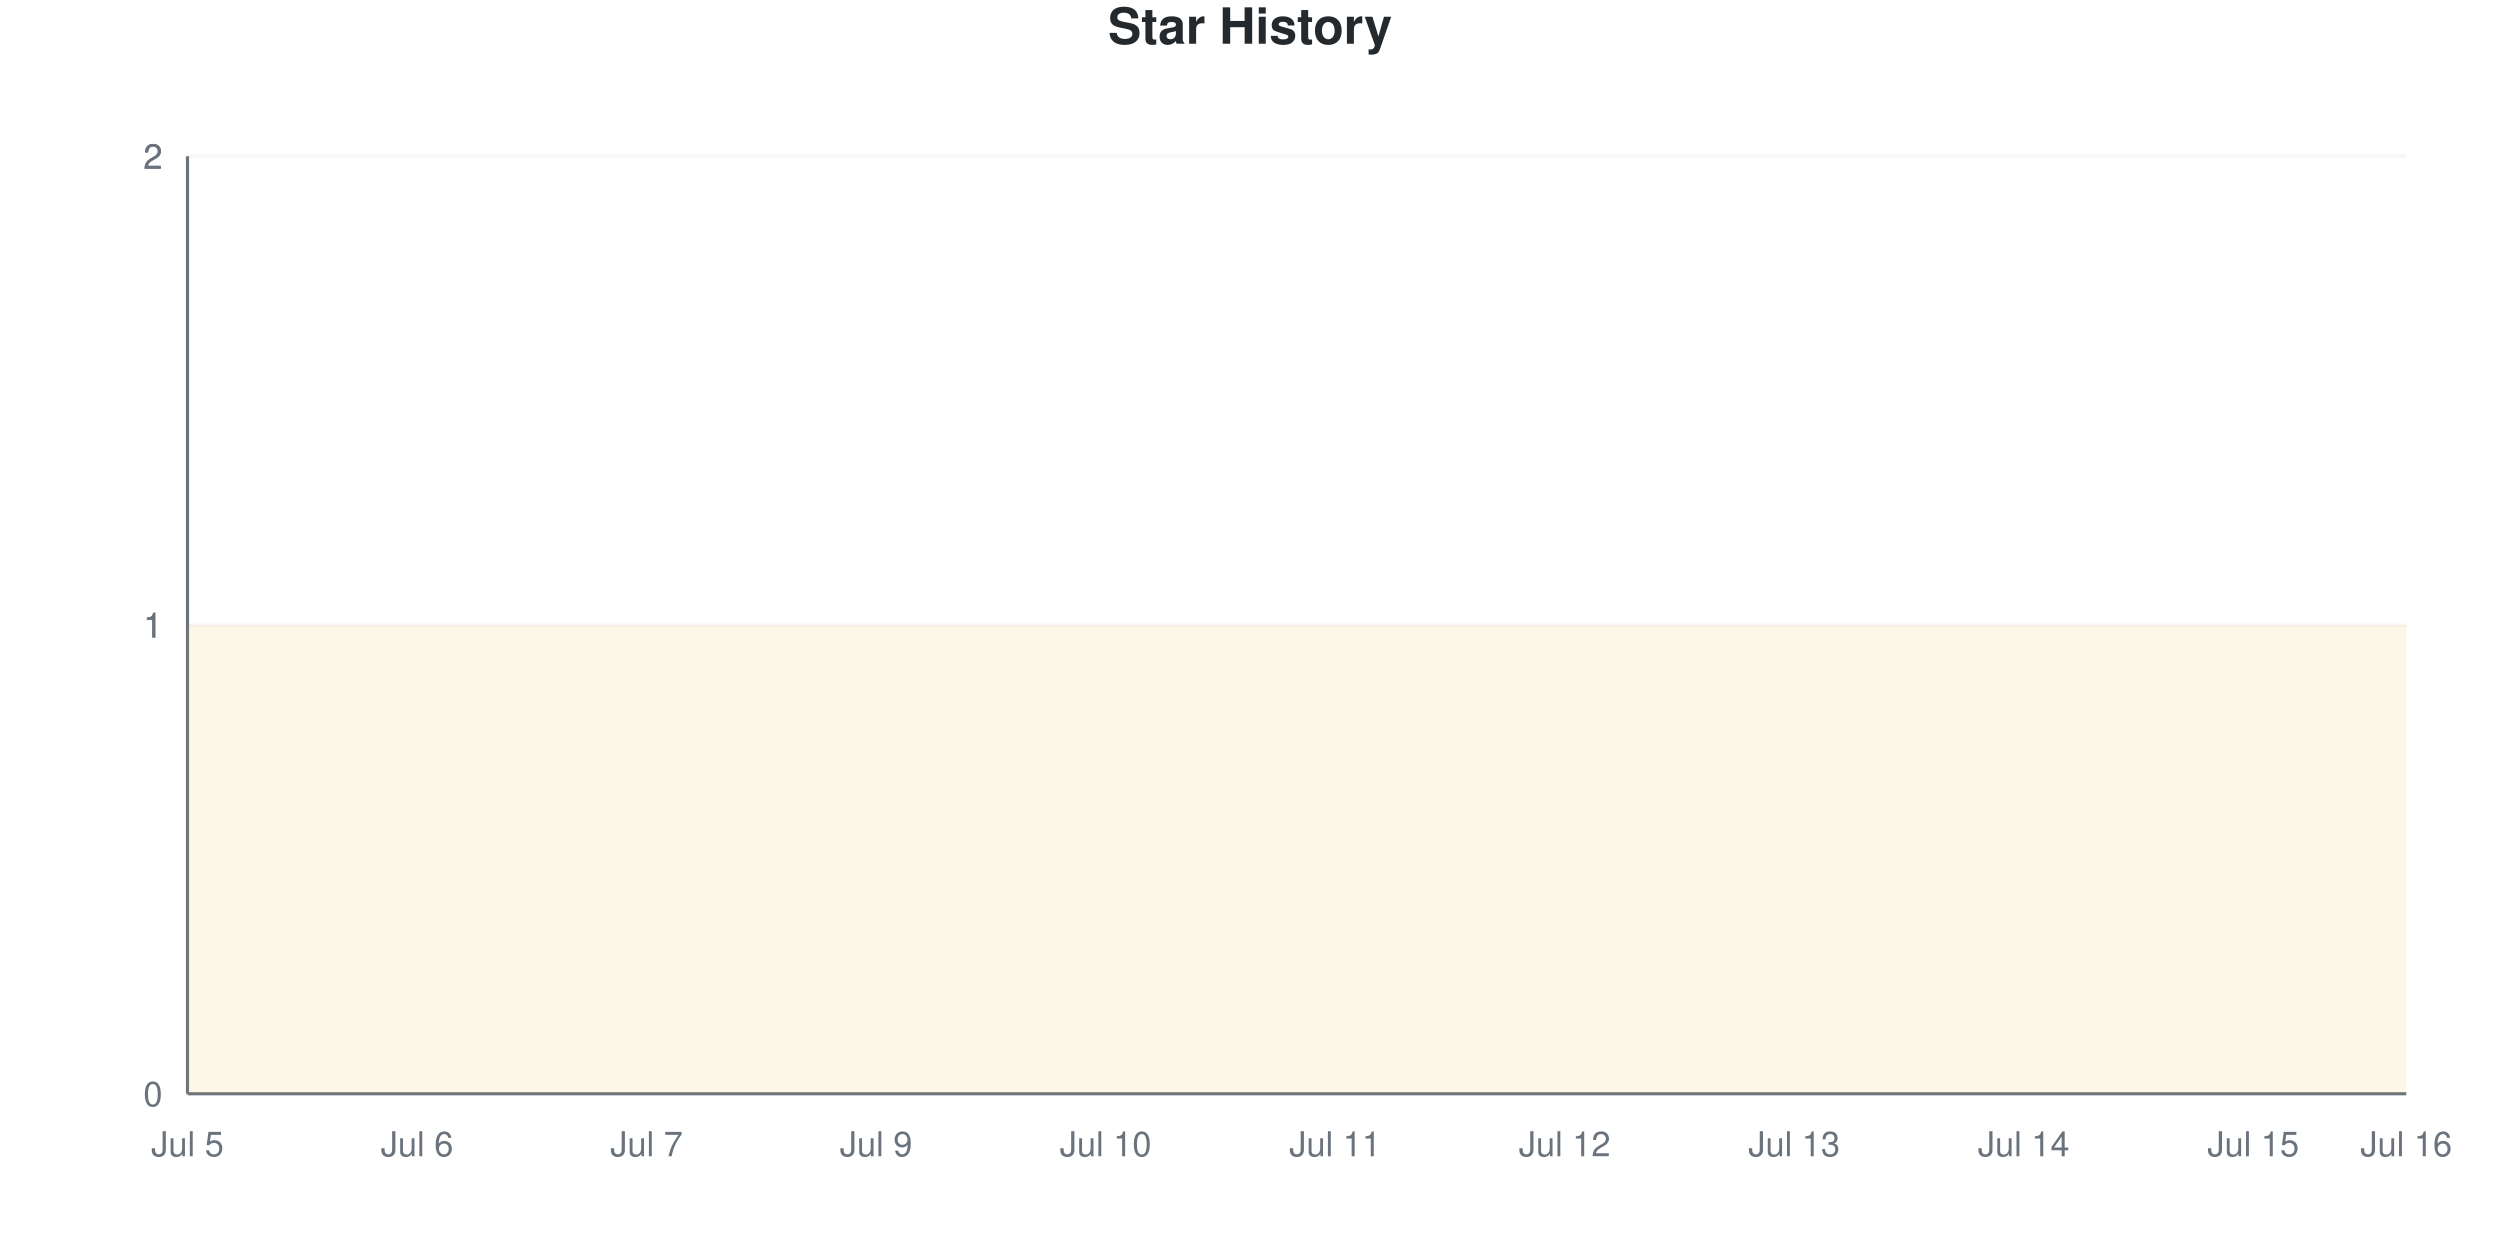
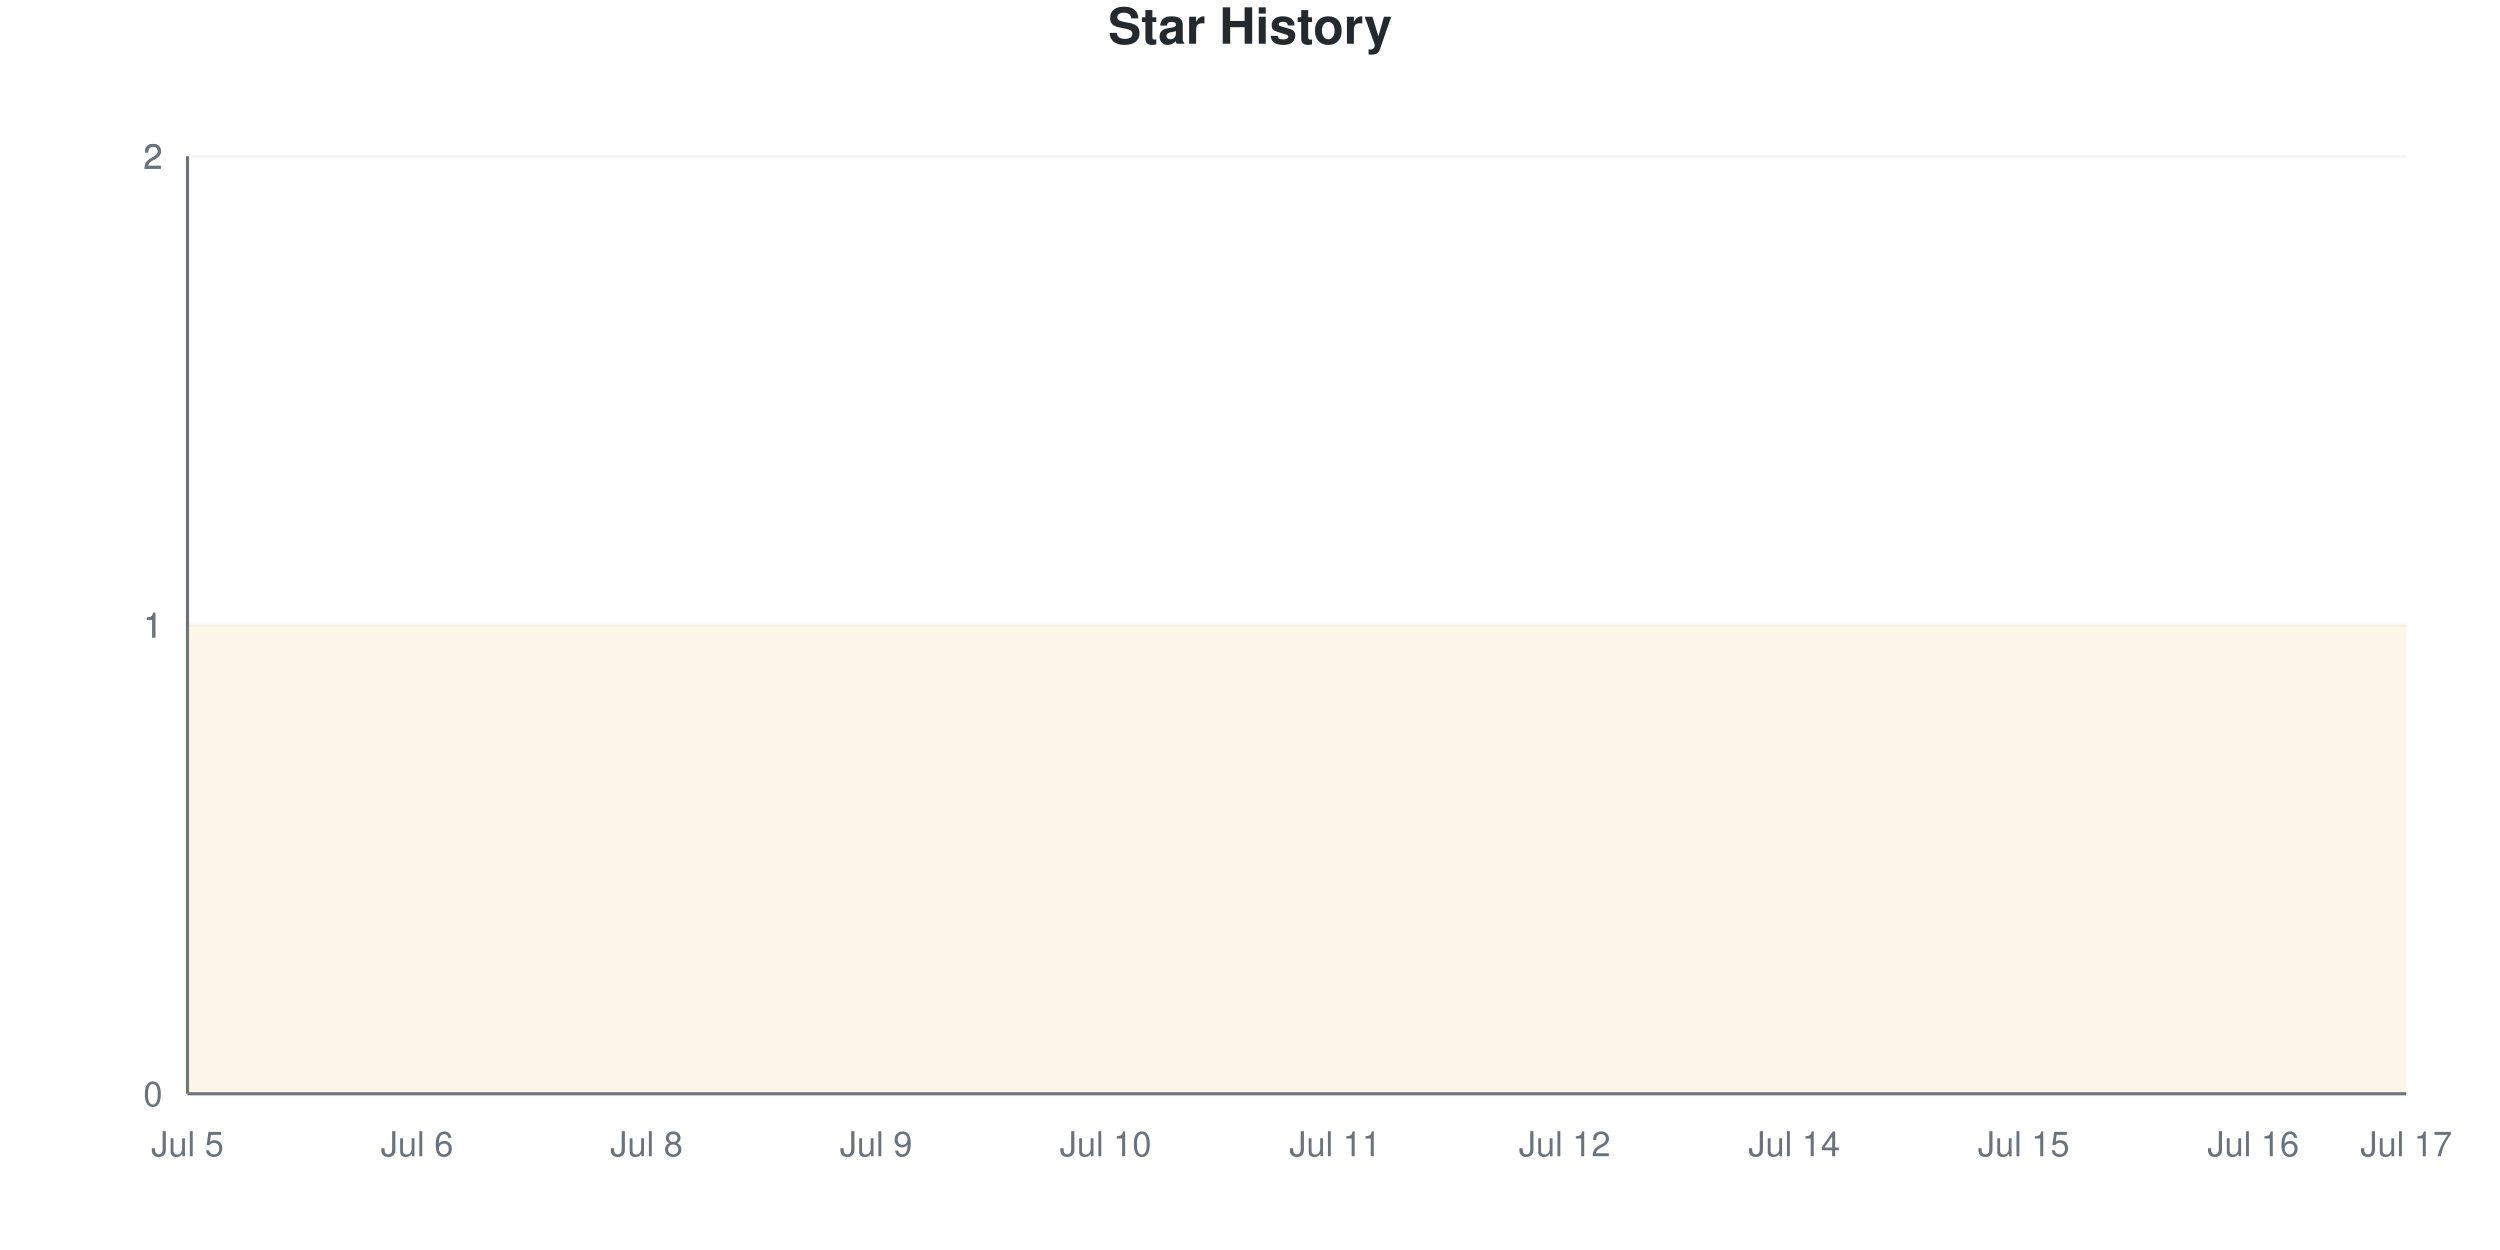
<svg xmlns="http://www.w3.org/2000/svg" viewBox="0 0 800 400" width="800" height="400">
  <style>
    @keyframes drawLine {
      to { stroke-dashoffset: 0; }
    }
    @keyframes fadeInPoint {
      from { opacity: 0; }
      to { opacity: 1; }
    }
    .data-line-0 {
      stroke-dasharray: 1290;
      stroke-dashoffset: 1290;
      animation: drawLine 2s ease-out forwards;
    }
    .data-point {
      opacity: 0;
      animation: fadeInPoint 0.5s ease-out forwards;
    }
    .chart-bg { fill: #fff; }
    .chart-text { fill: #24292e; }
    .chart-muted { fill: #6a737d; }
    .chart-grid { stroke: #eee; }
    .chart-axis { stroke: #6a737d; }
    @media (prefers-color-scheme: dark) {
      .chart-bg { fill: #0d1117; }
      .chart-text { fill: #e6edf3; }
      .chart-muted { fill: #8b949e; }
      .chart-grid { stroke: #21262d; }
      .chart-axis { stroke: #8b949e; }
    }
  </style>
  <rect width="800" height="400" class="chart-bg" />
  <text x="400" y="14" text-anchor="middle" class="chart-text" font-size="16" font-weight="bold" font-family="-apple-system, BlinkMacSystemFont, 'Segoe UI', Helvetica, Arial, sans-serif">Star History</text>
  <g class="grid">
    <line x1="60" y1="350" x2="770" y2="350" class="chart-grid" stroke-opacity="0.3" />
    <text x="52" y="354" text-anchor="end" class="chart-muted" font-size="11" font-family="-apple-system, BlinkMacSystemFont, 'Segoe UI', Helvetica, Arial, sans-serif">0</text>
    <line x1="60" y1="200" x2="770" y2="200" class="chart-grid" stroke-opacity="0.3" />
    <text x="52" y="204" text-anchor="end" class="chart-muted" font-size="11" font-family="-apple-system, BlinkMacSystemFont, 'Segoe UI', Helvetica, Arial, sans-serif">1</text>
    <line x1="60" y1="200" x2="770" y2="200" class="chart-grid" stroke-opacity="0.3" />
    <text x="52" y="204" text-anchor="end" class="chart-muted" font-size="11" font-family="-apple-system, BlinkMacSystemFont, 'Segoe UI', Helvetica, Arial, sans-serif">1</text>
    <line x1="60" y1="50" x2="770" y2="50" class="chart-grid" stroke-opacity="0.3" />
    <text x="52" y="54" text-anchor="end" class="chart-muted" font-size="11" font-family="-apple-system, BlinkMacSystemFont, 'Segoe UI', Helvetica, Arial, sans-serif">2</text>
    <line x1="60" y1="50" x2="770" y2="50" class="chart-grid" stroke-opacity="0.3" />
    <text x="52" y="54" text-anchor="end" class="chart-muted" font-size="11" font-family="-apple-system, BlinkMacSystemFont, 'Segoe UI', Helvetica, Arial, sans-serif">2</text>
  </g>
  <g class="milestones">
    
  </g>
  <g class="x-axis">
    <text x="60" y="370" text-anchor="middle" class="chart-muted" font-size="11" font-family="-apple-system, BlinkMacSystemFont, 'Segoe UI', Helvetica, Arial, sans-serif">Jul 5</text>
    <text x="133.448" y="370" text-anchor="middle" class="chart-muted" font-size="11" font-family="-apple-system, BlinkMacSystemFont, 'Segoe UI', Helvetica, Arial, sans-serif">Jul 6</text>
-     <text x="206.897" y="370" text-anchor="middle" class="chart-muted" font-size="11" font-family="-apple-system, BlinkMacSystemFont, 'Segoe UI', Helvetica, Arial, sans-serif">Jul 7</text>
+     <text x="206.897" y="370" text-anchor="middle" class="chart-muted" font-size="11" font-family="-apple-system, BlinkMacSystemFont, 'Segoe UI', Helvetica, Arial, sans-serif">Jul 8</text>
    <text x="280.345" y="370" text-anchor="middle" class="chart-muted" font-size="11" font-family="-apple-system, BlinkMacSystemFont, 'Segoe UI', Helvetica, Arial, sans-serif">Jul 9</text>
    <text x="353.793" y="370" text-anchor="middle" class="chart-muted" font-size="11" font-family="-apple-system, BlinkMacSystemFont, 'Segoe UI', Helvetica, Arial, sans-serif">Jul 10</text>
    <text x="427.241" y="370" text-anchor="middle" class="chart-muted" font-size="11" font-family="-apple-system, BlinkMacSystemFont, 'Segoe UI', Helvetica, Arial, sans-serif">Jul 11</text>
    <text x="500.69" y="370" text-anchor="middle" class="chart-muted" font-size="11" font-family="-apple-system, BlinkMacSystemFont, 'Segoe UI', Helvetica, Arial, sans-serif">Jul 12</text>
-     <text x="574.138" y="370" text-anchor="middle" class="chart-muted" font-size="11" font-family="-apple-system, BlinkMacSystemFont, 'Segoe UI', Helvetica, Arial, sans-serif">Jul 13</text>
-     <text x="647.586" y="370" text-anchor="middle" class="chart-muted" font-size="11" font-family="-apple-system, BlinkMacSystemFont, 'Segoe UI', Helvetica, Arial, sans-serif">Jul 14</text>
-     <text x="721.034" y="370" text-anchor="middle" class="chart-muted" font-size="11" font-family="-apple-system, BlinkMacSystemFont, 'Segoe UI', Helvetica, Arial, sans-serif">Jul 15</text>
-     <text x="770" y="370" text-anchor="middle" class="chart-muted" font-size="11" font-family="-apple-system, BlinkMacSystemFont, 'Segoe UI', Helvetica, Arial, sans-serif">Jul 16</text>
+     <text x="574.138" y="370" text-anchor="middle" class="chart-muted" font-size="11" font-family="-apple-system, BlinkMacSystemFont, 'Segoe UI', Helvetica, Arial, sans-serif">Jul 14</text>
+     <text x="647.586" y="370" text-anchor="middle" class="chart-muted" font-size="11" font-family="-apple-system, BlinkMacSystemFont, 'Segoe UI', Helvetica, Arial, sans-serif">Jul 15</text>
+     <text x="721.034" y="370" text-anchor="middle" class="chart-muted" font-size="11" font-family="-apple-system, BlinkMacSystemFont, 'Segoe UI', Helvetica, Arial, sans-serif">Jul 16</text>
+     <text x="770" y="370" text-anchor="middle" class="chart-muted" font-size="11" font-family="-apple-system, BlinkMacSystemFont, 'Segoe UI', Helvetica, Arial, sans-serif">Jul 17</text>
  </g>
  <line x1="60" y1="50" x2="60" y2="350" class="chart-axis" stroke-width="1" />
  <line x1="60" y1="350" x2="770" y2="350" class="chart-axis" stroke-width="1" />
  <path d="M60,350 L60,200 C68.161,200 76.322,200 84.483,200 C92.644,200 100.805,200 108.966,200 C117.126,200 125.287,200 133.448,200 C141.609,200 149.77,200 157.931,200 C166.092,200 174.253,200 182.414,200 C190.575,200 198.736,200 206.897,200 C215.057,200 223.218,200 231.379,200 C239.54,200 247.701,200 255.862,200 C264.023,200 272.184,200 280.345,200 C288.506,200 296.667,200 304.828,200 C312.989,200 321.149,200 329.31,200 C337.471,200 345.632,200 353.793,200 C361.954,200 370.115,200 378.276,200 C386.437,200 394.598,200 402.759,200 C410.92,200 419.08,200 427.241,200 C435.402,200 443.563,200 451.724,200 C459.885,200 468.046,200 476.207,200 C484.368,200 492.529,200 500.69,200 C508.851,200 517.011,200 525.172,200 C533.333,200 541.494,200 549.655,200 C557.816,200 565.977,200 574.138,200 C582.299,200 590.46,200 598.621,200 C606.782,200 614.943,200 623.103,200 C631.264,200 639.425,200 647.586,200 C655.747,200 663.908,200 672.069,200 C680.23,200 688.391,200 696.552,200 C704.713,200 712.874,200 721.034,200 C729.195,200 737.356,200 745.517,200 C753.678,200 761.839,200 770,200 L770,350 L60,350 Z" fill="#dfb317" fill-opacity="0.1" />
  <path d="M60,350 L60,200 C68.161,200 76.322,200 84.483,200 C92.644,200 100.805,200 108.966,200 C117.126,200 125.287,200 133.448,200 C141.609,200 149.77,200 157.931,200 C166.092,200 174.253,200 182.414,200 C190.575,200 198.736,200 206.897,200 C215.057,200 223.218,200 231.379,200 C239.54,200 247.701,200 255.862,200 C264.023,200 272.184,200 280.345,200 C288.506,200 296.667,200 304.828,200 C312.989,200 321.149,200 329.31,200 C337.471,200 345.632,200 353.793,200 C361.954,200 370.115,200 378.276,200 C386.437,200 394.598,200 402.759,200 C410.92,200 419.08,200 427.241,200 C435.402,200 443.563,200 451.724,200 C459.885,200 468.046,200 476.207,200 C484.368,200 492.529,200 500.69,200 C508.851,200 517.011,200 525.172,200 C533.333,200 541.494,200 549.655,200 C557.816,200 565.977,200 574.138,200 C582.299,200 590.46,200 598.621,200 C606.782,200 614.943,200 623.103,200 C631.264,200 639.425,200 647.586,200 C655.747,200 663.908,200 672.069,200 C680.23,200 688.391,200 696.552,200 C704.713,200 712.874,200 721.034,200 C729.195,200 737.356,200 745.517,200 C753.678,200 761.839,200 770,200" fill="none" stroke="#dfb317" stroke-width="2.5" class="data-line-0" />
  <g class="points">
    <circle cx="60" cy="200" r="4" fill="#dfb317" class="data-point" style="animation-delay: 1.50s" />
    <circle cx="84.483" cy="200" r="4" fill="#dfb317" class="data-point" style="animation-delay: 1.55s" />
    <circle cx="108.966" cy="200" r="4" fill="#dfb317" class="data-point" style="animation-delay: 1.60s" />
    <circle cx="133.448" cy="200" r="4" fill="#dfb317" class="data-point" style="animation-delay: 1.65s" />
    <circle cx="157.931" cy="200" r="4" fill="#dfb317" class="data-point" style="animation-delay: 1.70s" />
    <circle cx="182.414" cy="200" r="4" fill="#dfb317" class="data-point" style="animation-delay: 1.75s" />
    <circle cx="206.897" cy="200" r="4" fill="#dfb317" class="data-point" style="animation-delay: 1.80s" />
    <circle cx="231.379" cy="200" r="4" fill="#dfb317" class="data-point" style="animation-delay: 1.85s" />
    <circle cx="255.862" cy="200" r="4" fill="#dfb317" class="data-point" style="animation-delay: 1.90s" />
    <circle cx="280.345" cy="200" r="4" fill="#dfb317" class="data-point" style="animation-delay: 1.95s" />
    <circle cx="304.828" cy="200" r="4" fill="#dfb317" class="data-point" style="animation-delay: 2.00s" />
    <circle cx="329.31" cy="200" r="4" fill="#dfb317" class="data-point" style="animation-delay: 2.05s" />
    <circle cx="353.793" cy="200" r="4" fill="#dfb317" class="data-point" style="animation-delay: 2.10s" />
    <circle cx="378.276" cy="200" r="4" fill="#dfb317" class="data-point" style="animation-delay: 2.15s" />
    <circle cx="402.759" cy="200" r="4" fill="#dfb317" class="data-point" style="animation-delay: 2.20s" />
    <circle cx="427.241" cy="200" r="4" fill="#dfb317" class="data-point" style="animation-delay: 2.25s" />
    <circle cx="451.724" cy="200" r="4" fill="#dfb317" class="data-point" style="animation-delay: 2.30s" />
    <circle cx="476.207" cy="200" r="4" fill="#dfb317" class="data-point" style="animation-delay: 2.35s" />
    <circle cx="500.69" cy="200" r="4" fill="#dfb317" class="data-point" style="animation-delay: 2.40s" />
    <circle cx="525.172" cy="200" r="4" fill="#dfb317" class="data-point" style="animation-delay: 2.45s" />
    <circle cx="549.655" cy="200" r="4" fill="#dfb317" class="data-point" style="animation-delay: 2.50s" />
    <circle cx="574.138" cy="200" r="4" fill="#dfb317" class="data-point" style="animation-delay: 2.55s" />
    <circle cx="598.621" cy="200" r="4" fill="#dfb317" class="data-point" style="animation-delay: 2.60s" />
    <circle cx="623.103" cy="200" r="4" fill="#dfb317" class="data-point" style="animation-delay: 2.65s" />
    <circle cx="647.586" cy="200" r="4" fill="#dfb317" class="data-point" style="animation-delay: 2.70s" />
    <circle cx="672.069" cy="200" r="4" fill="#dfb317" class="data-point" style="animation-delay: 2.75s" />
    <circle cx="696.552" cy="200" r="4" fill="#dfb317" class="data-point" style="animation-delay: 2.80s" />
    <circle cx="721.034" cy="200" r="4" fill="#dfb317" class="data-point" style="animation-delay: 2.85s" />
    <circle cx="745.517" cy="200" r="4" fill="#dfb317" class="data-point" style="animation-delay: 2.90s" />
    <circle cx="770" cy="200" r="4" fill="#dfb317" class="data-point" style="animation-delay: 2.95s" />
  </g>
</svg>
